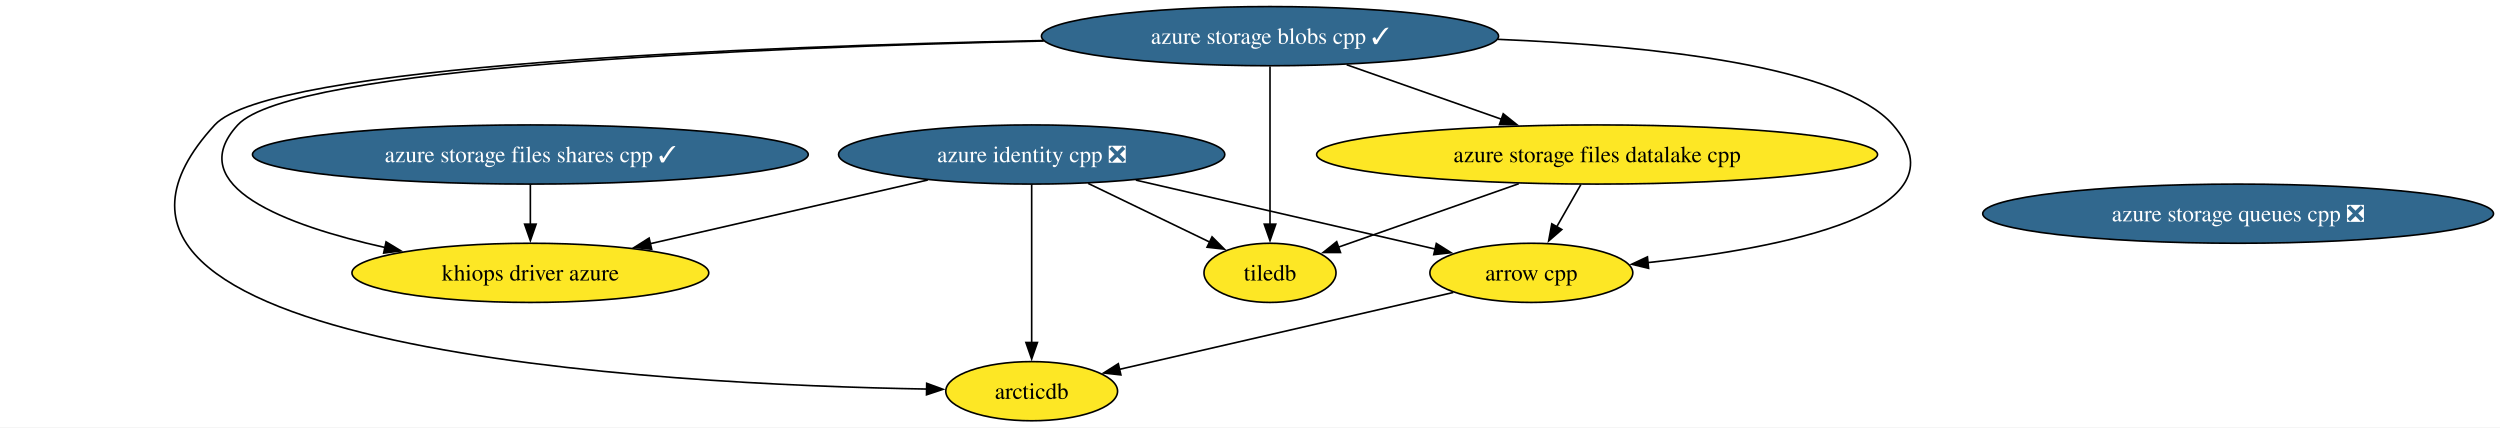
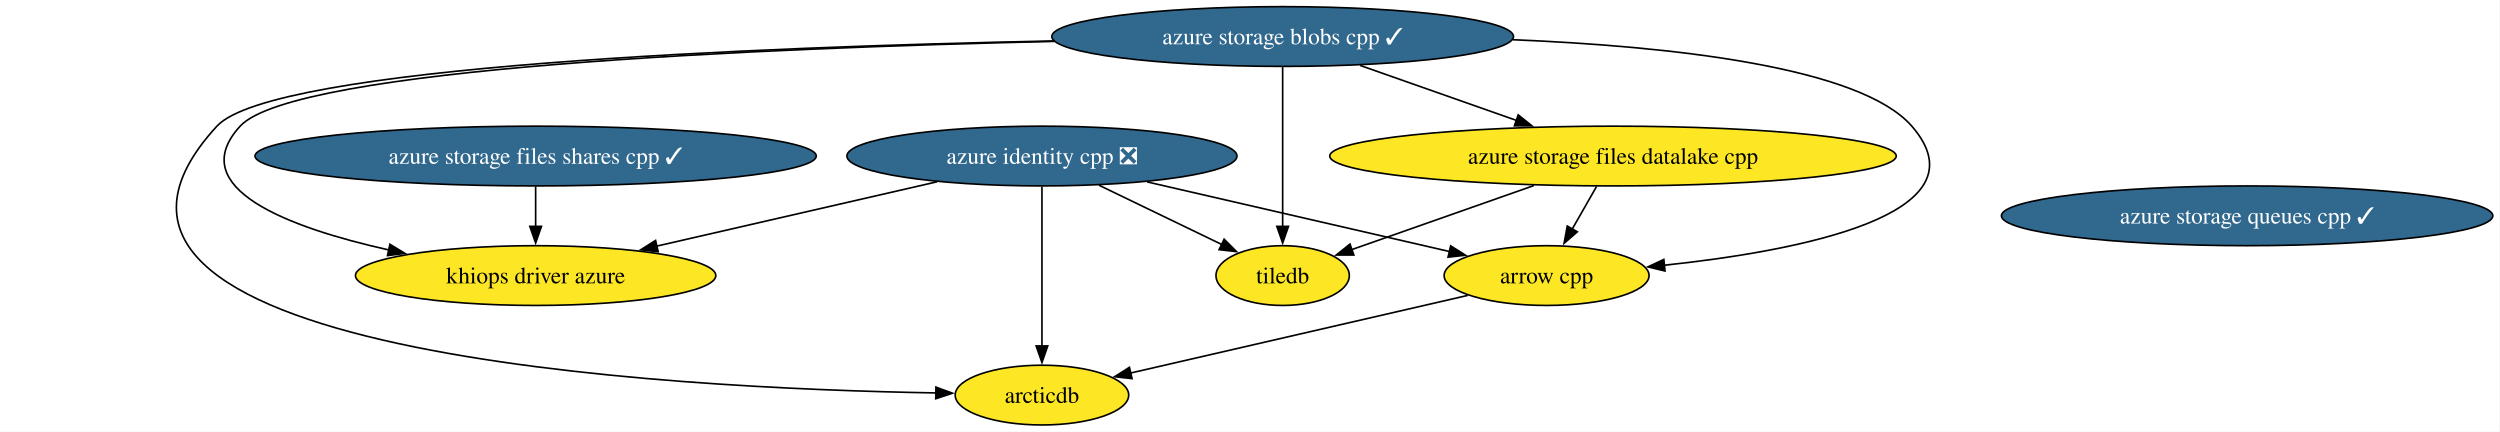
- <svg xmlns="http://www.w3.org/2000/svg" xmlns:xlink="http://www.w3.org/1999/xlink" width="1521pt" height="260pt" viewBox="0.00 0.00 1521.00 260.00">
+ <svg xmlns="http://www.w3.org/2000/svg" xmlns:xlink="http://www.w3.org/1999/xlink" width="1506pt" height="260pt" viewBox="0.00 0.00 1506.00 260.00">
  <g id="graph0" class="graph" transform="scale(1 1) rotate(0) translate(4 256)">
-     <polygon fill="white" stroke="none" points="-4,4 -4,-256 1517.05,-256 1517.05,4 -4,4" />
+     <polygon fill="white" stroke="none" points="-4,4 -4,-256 1501.69,-256 1501.69,4 -4,4" />
    <g id="node1" class="node">
      <g id="a_node1">
        <a xlink:href="https://github.com/conda-forge/arrow-cpp-feedstock" xlink:title="arrow cpp">
          <ellipse fill="#fde725" stroke="black" cx="927.67" cy="-90" rx="61.73" ry="18" />
          <text xml:space="preserve" text-anchor="middle" x="927.67" y="-85.33" font-family="Times,serif" font-size="14.00">arrow cpp</text>
        </a>
      </g>
    </g>
    <g id="node3" class="node">
      <g id="a_node3">
        <a xlink:href="https://github.com/conda-forge/arcticdb-feedstock" xlink:title="arcticdb">
          <ellipse fill="#fde725" stroke="black" cx="623.67" cy="-18" rx="52.26" ry="18" />
          <text xml:space="preserve" text-anchor="middle" x="623.67" y="-13.32" font-family="Times,serif" font-size="14.00">arcticdb</text>
        </a>
      </g>
    </g>
    <g id="edge1" class="edge">
      <path fill="none" stroke="black" d="M880.17,-78.06C825.07,-65.37 734.44,-44.51 676.97,-31.27" />
      <polygon fill="black" stroke="black" points="677.95,-27.91 667.42,-29.07 676.38,-34.73 677.95,-27.91" />
    </g>
    <g id="node2" class="node">
      <g id="a_node2">
        <a xlink:href="https://github.com/conda-forge/tiledb-feedstock" xlink:title="tiledb">
          <ellipse fill="#fde725" stroke="black" cx="768.67" cy="-90" rx="40.16" ry="18" />
          <text xml:space="preserve" text-anchor="middle" x="768.67" y="-85.33" font-family="Times,serif" font-size="14.00">tiledb</text>
        </a>
      </g>
    </g>
    <g id="node4" class="node">
      <g id="a_node4">
-         <a xlink:href="https://github.com/conda-forge/azure-storage-queues-cpp-feedstock/pull/19" xlink:title="azure storage queues cpp ❎">
-           <ellipse fill="#31688e" stroke="black" cx="1357.67" cy="-126" rx="155.38" ry="18" />
-           <text xml:space="preserve" text-anchor="middle" x="1357.67" y="-121.33" font-family="Times,serif" font-size="14.00" fill="white">azure storage queues cpp ❎</text>
+         <a xlink:href="https://github.com/conda-forge/azure-storage-queues-cpp-feedstock/pull/19" xlink:title="azure storage queues cpp ✓">
+           <ellipse fill="#31688e" stroke="black" cx="1349.67" cy="-126" rx="148.01" ry="18" />
+           <text xml:space="preserve" text-anchor="middle" x="1349.67" y="-121.33" font-family="Times,serif" font-size="14.00" fill="white">azure storage queues cpp ✓</text>
        </a>
      </g>
    </g>
    <g id="node5" class="node">
      <g id="a_node5">
        <a xlink:href="https://github.com/conda-forge/azure-storage-files-datalake-cpp-feedstock" xlink:title="azure storage files datalake cpp">
          <ellipse fill="#fde725" stroke="black" cx="967.67" cy="-162" rx="170.63" ry="18" />
          <text xml:space="preserve" text-anchor="middle" x="967.67" y="-157.32" font-family="Times,serif" font-size="14.00">azure storage files datalake cpp</text>
        </a>
      </g>
    </g>
    <g id="edge2" class="edge">
      <path fill="none" stroke="black" d="M957.79,-143.7C953.33,-135.9 947.96,-126.51 943,-117.83" />
      <polygon fill="black" stroke="black" points="946.2,-116.36 938.2,-109.42 940.12,-119.84 946.2,-116.36" />
    </g>
    <g id="edge3" class="edge">
      <path fill="none" stroke="black" d="M920.01,-144.23C886.58,-132.47 842.32,-116.91 810.31,-105.65" />
      <polygon fill="black" stroke="black" points="811.56,-102.37 800.96,-102.36 809.23,-108.98 811.56,-102.37" />
    </g>
    <g id="node6" class="node">
      <g id="a_node6">
        <a xlink:href="https://github.com/conda-forge/azure-storage-files-shares-cpp-feedstock/pull/25" xlink:title="azure storage files shares cpp ✓">
          <ellipse fill="#31688e" stroke="black" cx="318.67" cy="-162" rx="169.06" ry="18" />
          <text xml:space="preserve" text-anchor="middle" x="318.67" y="-157.32" font-family="Times,serif" font-size="14.00" fill="white">azure storage files shares cpp ✓</text>
        </a>
      </g>
    </g>
    <g id="node9" class="node">
      <g id="a_node9">
        <a xlink:href="https://github.com/conda-forge/khiops-driver-azure-feedstock" xlink:title="khiops driver azure">
          <ellipse fill="#fde725" stroke="black" cx="318.67" cy="-90" rx="108.55" ry="18" />
          <text xml:space="preserve" text-anchor="middle" x="318.67" y="-85.33" font-family="Times,serif" font-size="14.00">khiops driver azure</text>
        </a>
      </g>
    </g>
    <g id="edge4" class="edge">
      <path fill="none" stroke="black" d="M318.67,-143.7C318.67,-136.41 318.67,-127.73 318.67,-119.54" />
      <polygon fill="black" stroke="black" points="322.17,-119.62 318.67,-109.62 315.17,-119.62 322.17,-119.62" />
    </g>
    <g id="node7" class="node">
      <g id="a_node7">
        <a xlink:href="https://github.com/conda-forge/azure-identity-cpp-feedstock/pull/24" xlink:title="azure identity cpp ❎">
          <ellipse fill="#31688e" stroke="black" cx="623.67" cy="-162" rx="117.5" ry="18" />
          <text xml:space="preserve" text-anchor="middle" x="623.67" y="-157.32" font-family="Times,serif" font-size="14.00" fill="white">azure identity cpp ❎</text>
        </a>
      </g>
    </g>
    <g id="edge6" class="edge">
      <path fill="none" stroke="black" d="M687.03,-146.41C740.69,-134.05 817.01,-116.48 869.22,-104.46" />
      <polygon fill="black" stroke="black" points="869.87,-107.9 878.83,-102.25 868.3,-101.08 869.87,-107.9" />
    </g>
    <g id="edge8" class="edge">
      <path fill="none" stroke="black" d="M658.04,-144.41C680.3,-133.66 709.28,-119.67 731.99,-108.71" />
      <polygon fill="black" stroke="black" points="733.42,-111.91 740.9,-104.41 730.37,-105.6 733.42,-111.91" />
    </g>
    <g id="edge5" class="edge">
      <path fill="none" stroke="black" d="M623.67,-143.59C623.67,-119.61 623.67,-76.14 623.67,-47.42" />
      <polygon fill="black" stroke="black" points="627.17,-47.62 623.67,-37.62 620.17,-47.62 627.17,-47.62" />
    </g>
    <g id="edge7" class="edge">
      <path fill="none" stroke="black" d="M560.48,-146.5C511.3,-135.21 443,-119.53 391.53,-107.72" />
      <polygon fill="black" stroke="black" points="392.49,-104.35 381.96,-105.52 390.92,-111.17 392.49,-104.35" />
    </g>
    <g id="node8" class="node">
      <g id="a_node8">
        <a xlink:href="https://github.com/conda-forge/azure-storage-blobs-cpp-feedstock/pull/27" xlink:title="azure storage blobs cpp ✓">
          <ellipse fill="#31688e" stroke="black" cx="768.67" cy="-234" rx="139.07" ry="18" />
          <text xml:space="preserve" text-anchor="middle" x="768.67" y="-229.32" font-family="Times,serif" font-size="14.00" fill="white">azure storage blobs cpp ✓</text>
        </a>
      </g>
    </g>
    <g id="edge10" class="edge">
      <path fill="none" stroke="black" d="M907.29,-232.07C1002.29,-228.13 1116.55,-215.78 1147.67,-180 1194.16,-126.56 1079,-104.76 998.33,-96.2" />
      <polygon fill="black" stroke="black" points="999.01,-92.75 988.7,-95.23 998.3,-99.72 999.01,-92.75" />
    </g>
    <g id="edge13" class="edge">
      <path fill="none" stroke="black" d="M768.67,-215.59C768.67,-191.61 768.67,-148.14 768.67,-119.42" />
      <polygon fill="black" stroke="black" points="772.17,-119.62 768.67,-109.62 765.17,-119.62 772.17,-119.62" />
    </g>
    <g id="edge9" class="edge">
      <path fill="none" stroke="black" d="M630.68,-231.34C452.19,-227.72 160.08,-216.28 126.67,-180 0,-42.44 399.74,-22.03 560.13,-19.29" />
      <polygon fill="black" stroke="black" points="559.8,-22.8 569.74,-19.14 559.69,-15.8 559.8,-22.8" />
    </g>
    <g id="edge11" class="edge">
      <path fill="none" stroke="black" d="M815.33,-216.59C843.47,-206.69 879.54,-194 909.53,-183.45" />
      <polygon fill="black" stroke="black" points="910.57,-186.8 918.85,-180.18 908.25,-180.19 910.57,-186.8" />
    </g>
    <g id="edge12" class="edge">
      <path fill="none" stroke="black" d="M631.07,-231.06C456.25,-227.14 173.16,-215.34 140.67,-180 106.39,-142.7 169.77,-118.93 230.19,-105.43" />
      <polygon fill="black" stroke="black" points="230.88,-108.86 239.93,-103.35 229.42,-102.02 230.88,-108.86" />
    </g>
  </g>
</svg>
